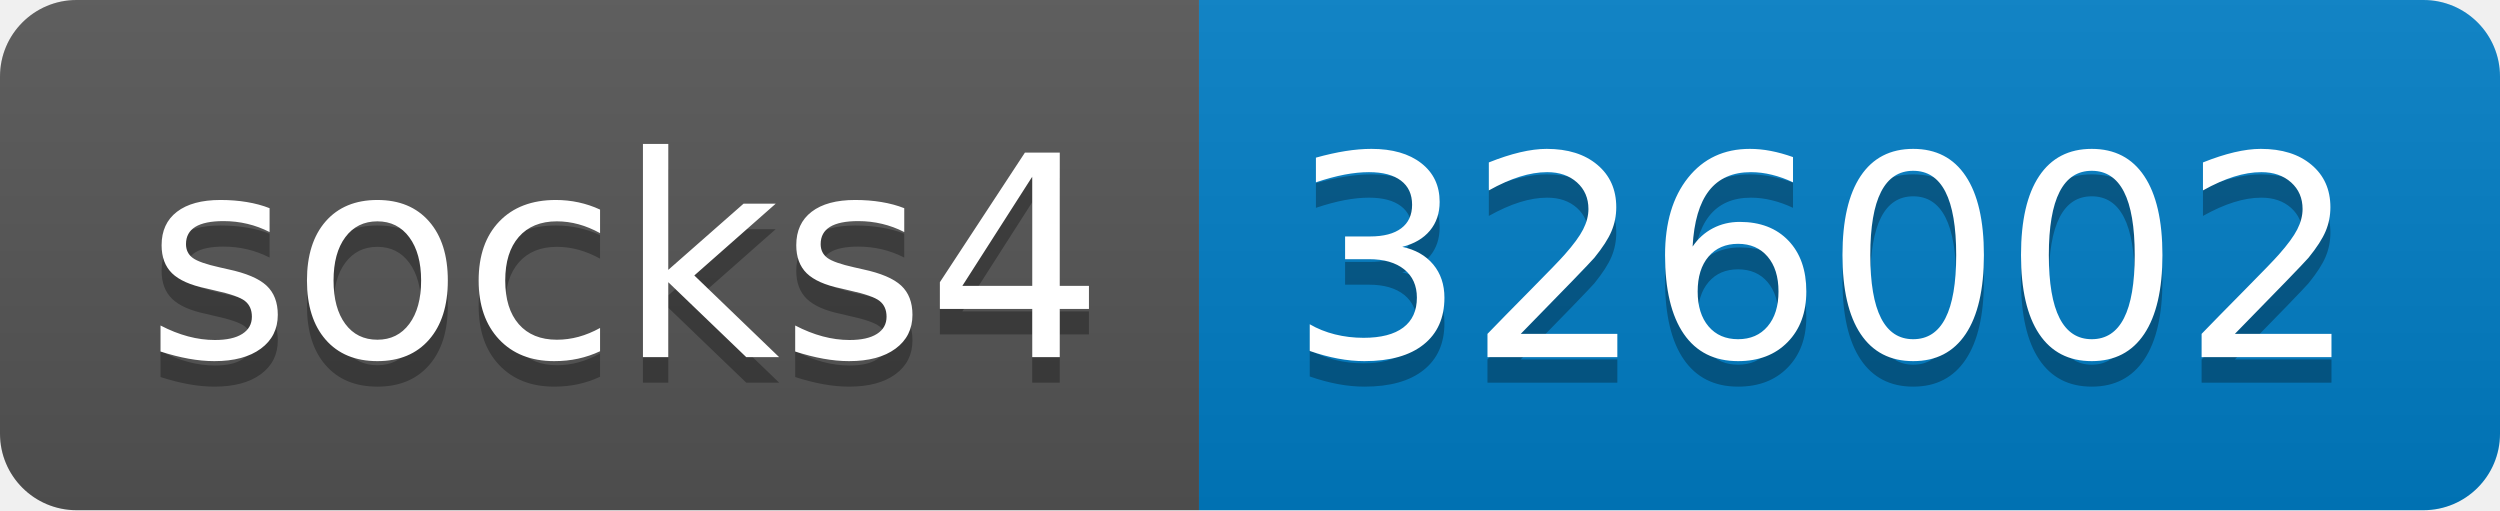
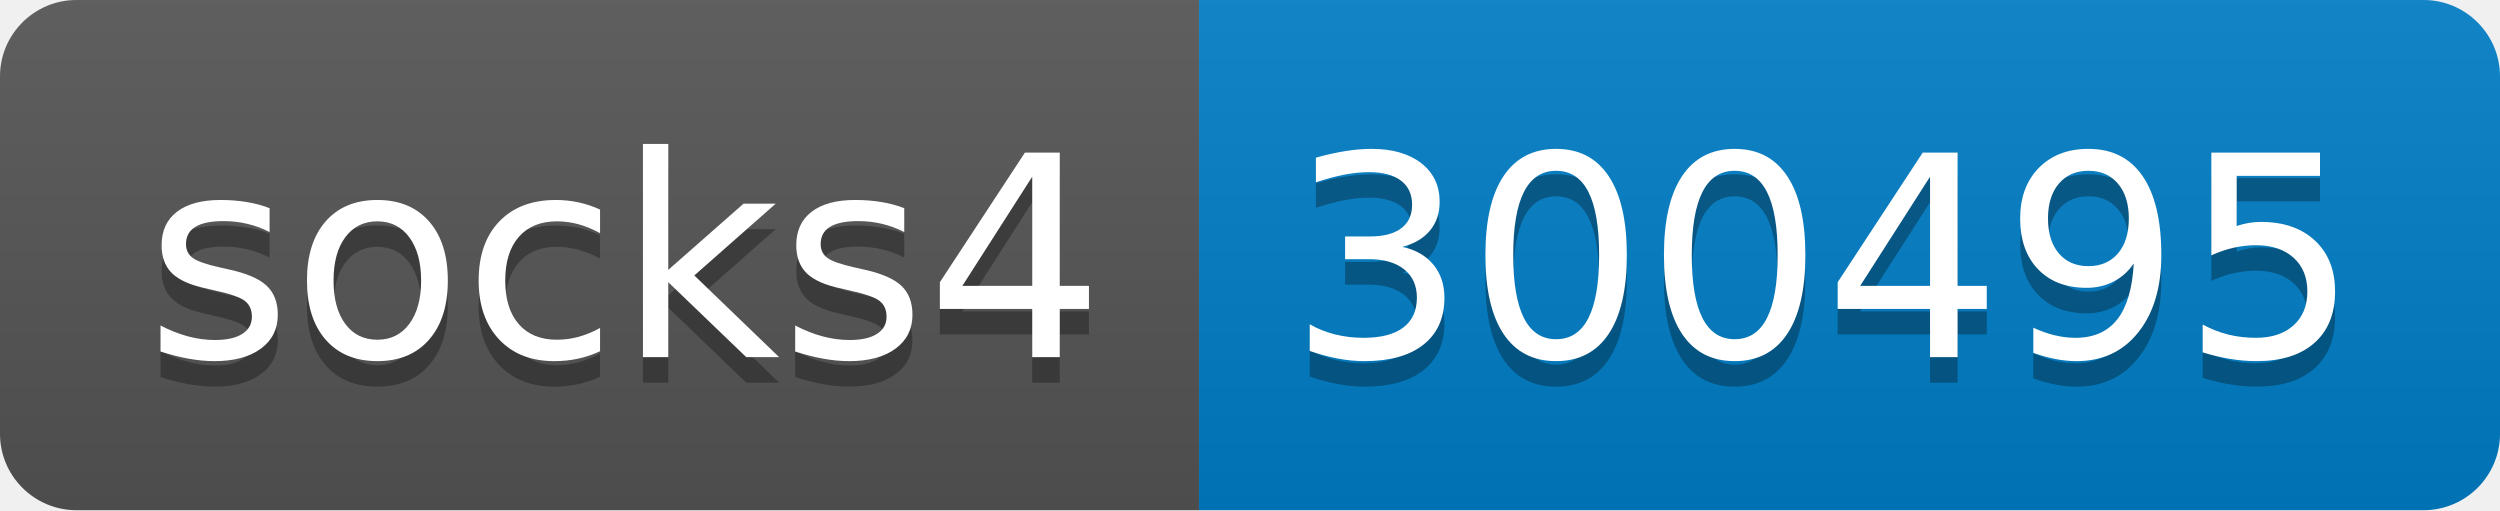
- <svg xmlns="http://www.w3.org/2000/svg" width="98" height="20" role="img" aria-label="socks4: 326002">
+ <svg xmlns="http://www.w3.org/2000/svg" width="98" height="20" role="img" aria-label="socks4: 300495">
  <linearGradient id="s" x2="0" y2="100%">
    <stop offset="0" stop-color="#bbb" stop-opacity=".1" />
    <stop offset="1" stop-opacity=".1" />
  </linearGradient>
  <clipPath id="r">
    <rect width="98" height="20" rx="3" fill="#fff" />
  </clipPath>
  <g clip-path="url(#r)">
    <rect width="47" height="20" fill="#555" />
    <rect x="47" width="51" height="20" fill="#007ec6" />
    <rect width="98" height="20" fill="url(#s)" />
  </g>
  <g fill="#fff" text-anchor="middle" font-family="Verdana,Geneva,DejaVu Sans,sans-serif" text-rendering="geometricPrecision" font-size="110">
    <text aria-hidden="true" x="245" y="150" fill="#010101" fill-opacity=".3" transform="scale(.1)" textLength="370">socks4</text>
    <text x="245" y="140" transform="scale(.1)" fill="#fff" textLength="370">socks4</text>
-     <text aria-hidden="true" x="715" y="150" fill="#010101" fill-opacity=".3" transform="scale(.1)" textLength="410">326002</text>
-     <text x="715" y="140" transform="scale(.1)" fill="#fff" textLength="410">326002</text>
+     <text aria-hidden="true" x="715" y="150" fill="#010101" fill-opacity=".3" transform="scale(.1)" textLength="410">300495</text>
+     <text x="715" y="140" transform="scale(.1)" fill="#fff" textLength="410">300495</text>
  </g>
</svg>
